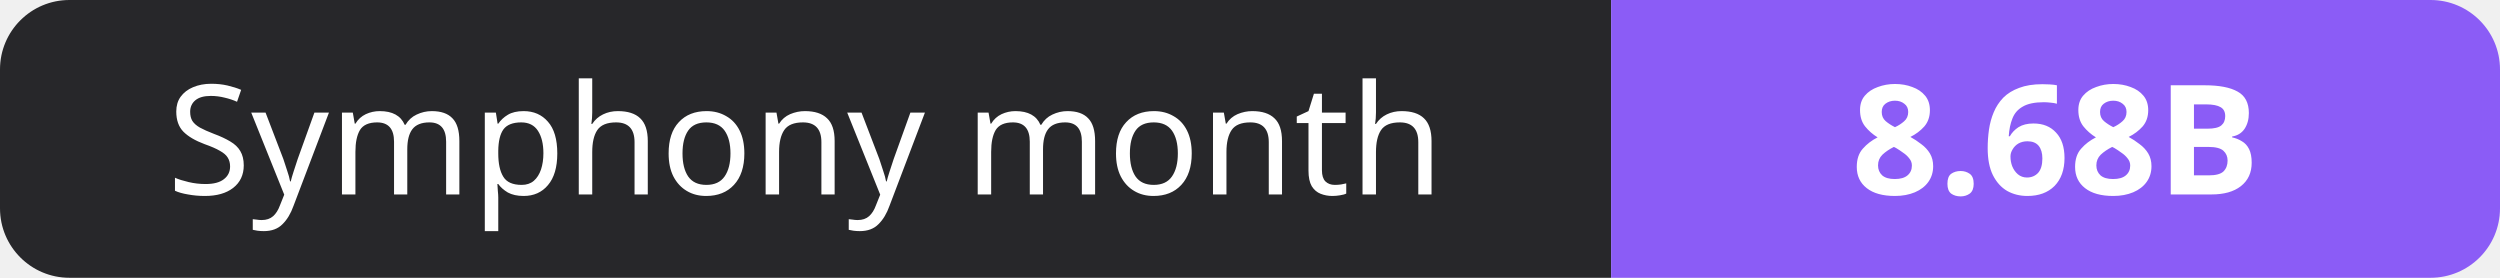
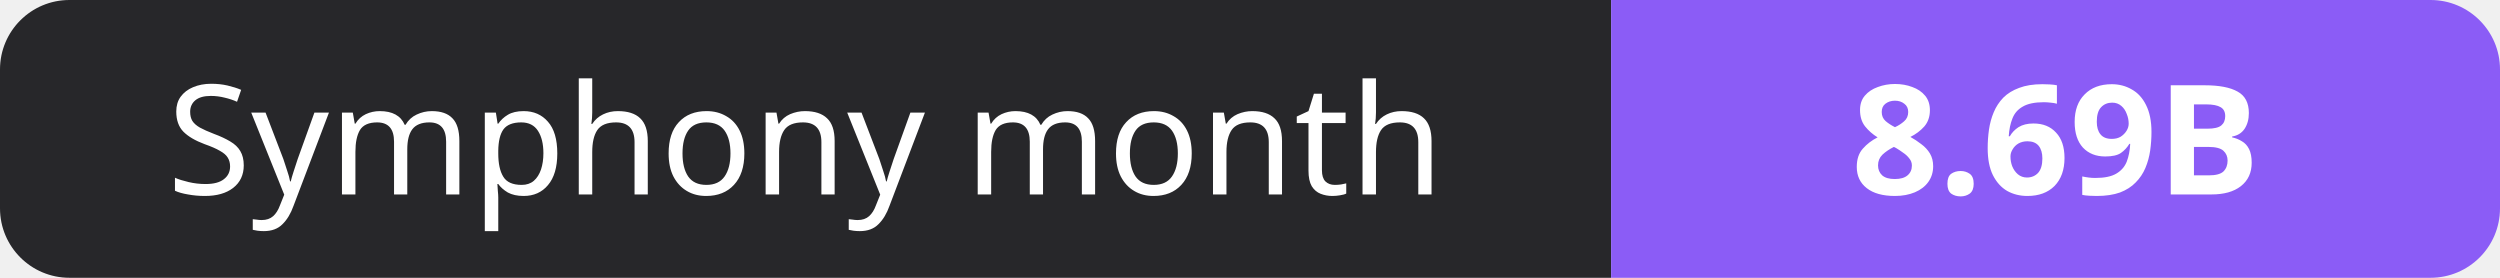
- <svg xmlns="http://www.w3.org/2000/svg" width="180" height="20" role="img" aria-label="Symphony month: 8.68B">
+ <svg xmlns="http://www.w3.org/2000/svg" width="180" height="20" role="img" aria-label="Symphony month: 8.69B">
  <clipPath id="r">
    <rect width="180" height="20" rx="5" fill="#fff" />
  </clipPath>
  <g clip-path="url(#r)">
    <rect width="116" height="20" fill="#27272a" />
    <rect x="116" width="64" height="20" fill="#8b5cf6" />
  </g>
  <g fill="#fff" text-anchor="middle" font-family="Verdana,Geneva,sans-serif" font-size="11">
    <text x="58.0" y="14">Symphony month</text>
-     <text x="148.0" y="14" font-weight="700">8.68B</text>
+     <text x="148.0" y="14" font-weight="700">8.69B</text>
  </g>
</svg>
